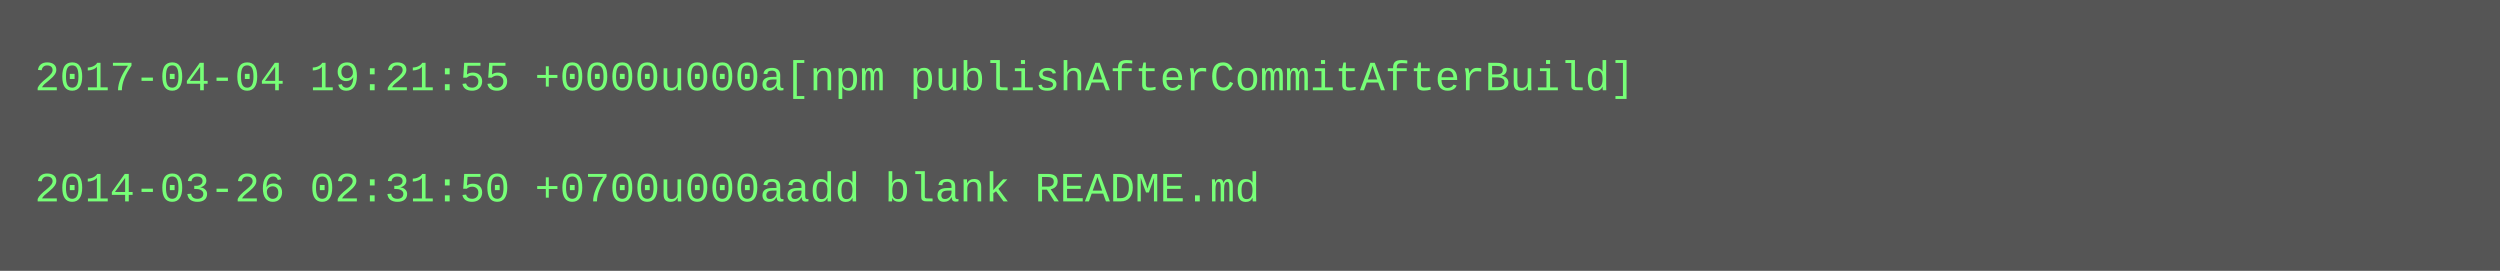
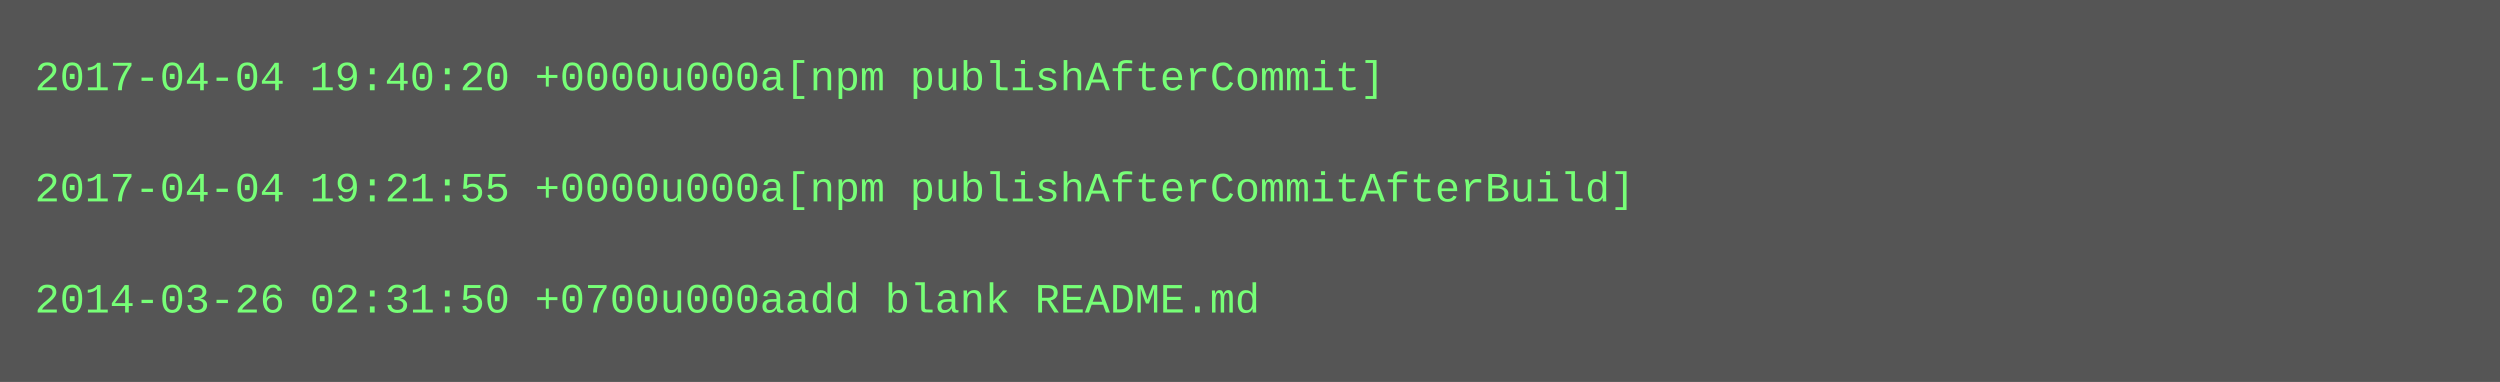
- <svg xmlns="http://www.w3.org/2000/svg" height="78" width="720">
-   <rect height="78" fill="#555" width="720" />
+ <svg xmlns="http://www.w3.org/2000/svg" height="110" width="720">
+   <rect height="110" fill="#555" width="720" />
  <text fill="#7f7" font-family="Courier New" font-size="12" xml:space="preserve">
-     <tspan x="10" y="26">2017-04-04 19:21:55 +0000u000a[npm publishAfterCommitAfterBuild]</tspan>
+     <tspan x="10" y="26">2017-04-04 19:40:20 +0000u000a[npm publishAfterCommit]</tspan>
    <tspan x="10" y="42" />
-     <tspan x="10" y="58">2014-03-26 02:31:50 +0700u000aadd blank README.md</tspan>
+     <tspan x="10" y="58">2017-04-04 19:21:55 +0000u000a[npm publishAfterCommitAfterBuild]</tspan>
+     <tspan x="10" y="74" />
+     <tspan x="10" y="90">2014-03-26 02:31:50 +0700u000aadd blank README.md</tspan>
  </text>
</svg>
